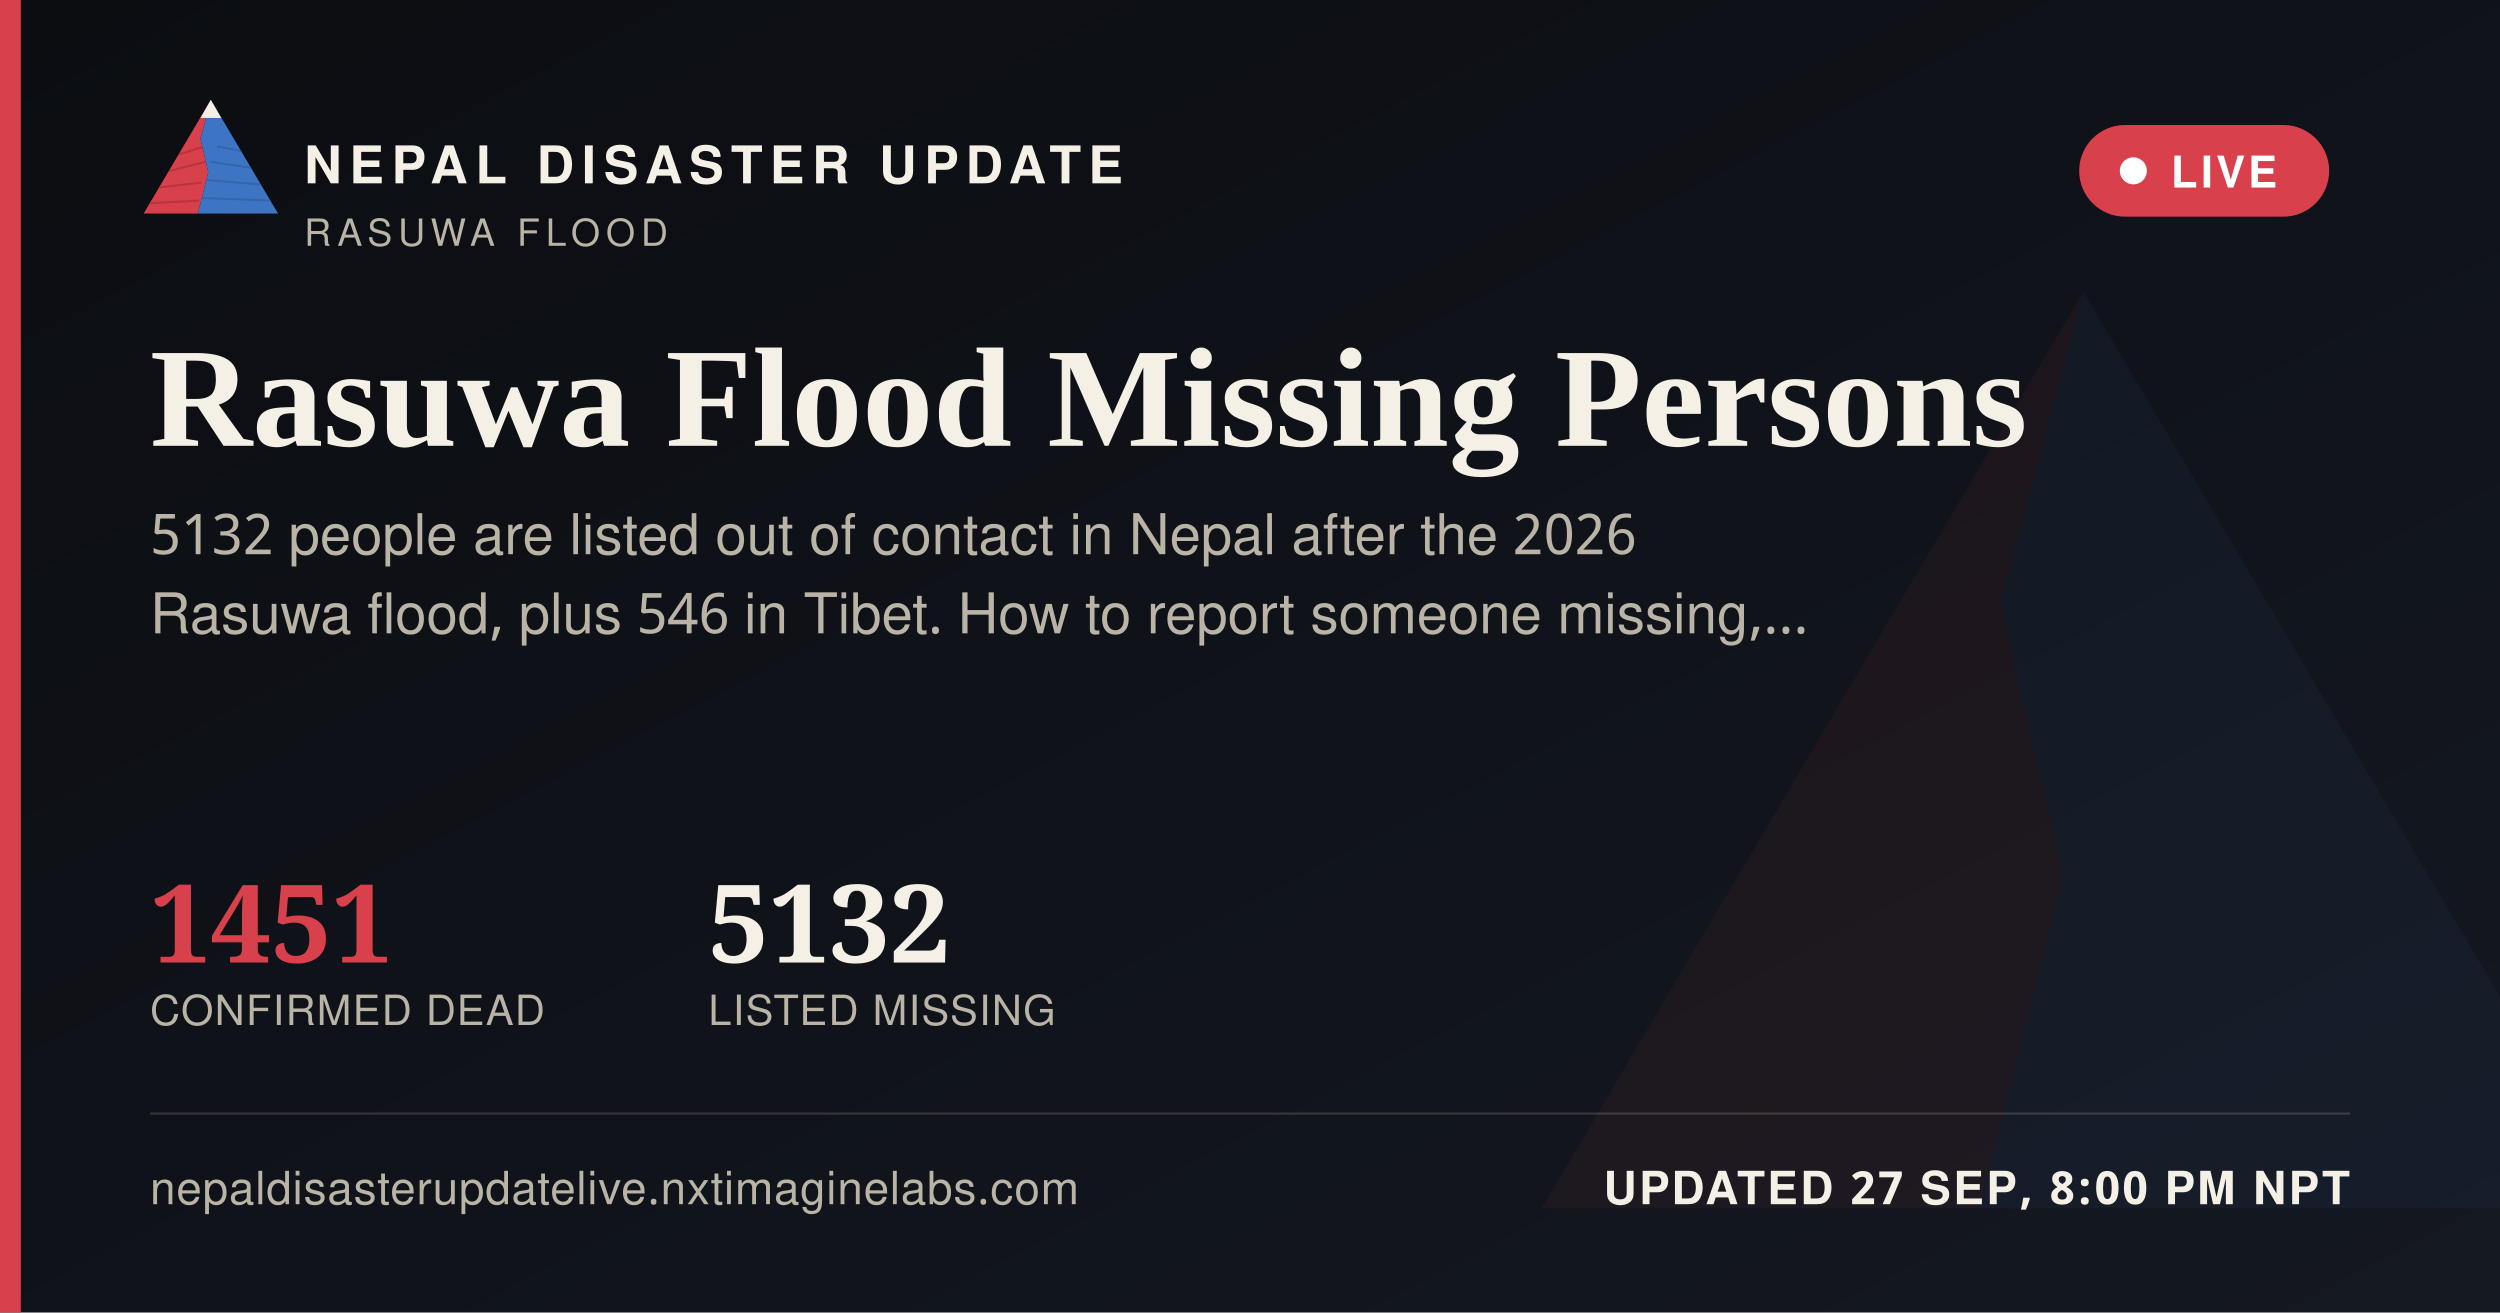
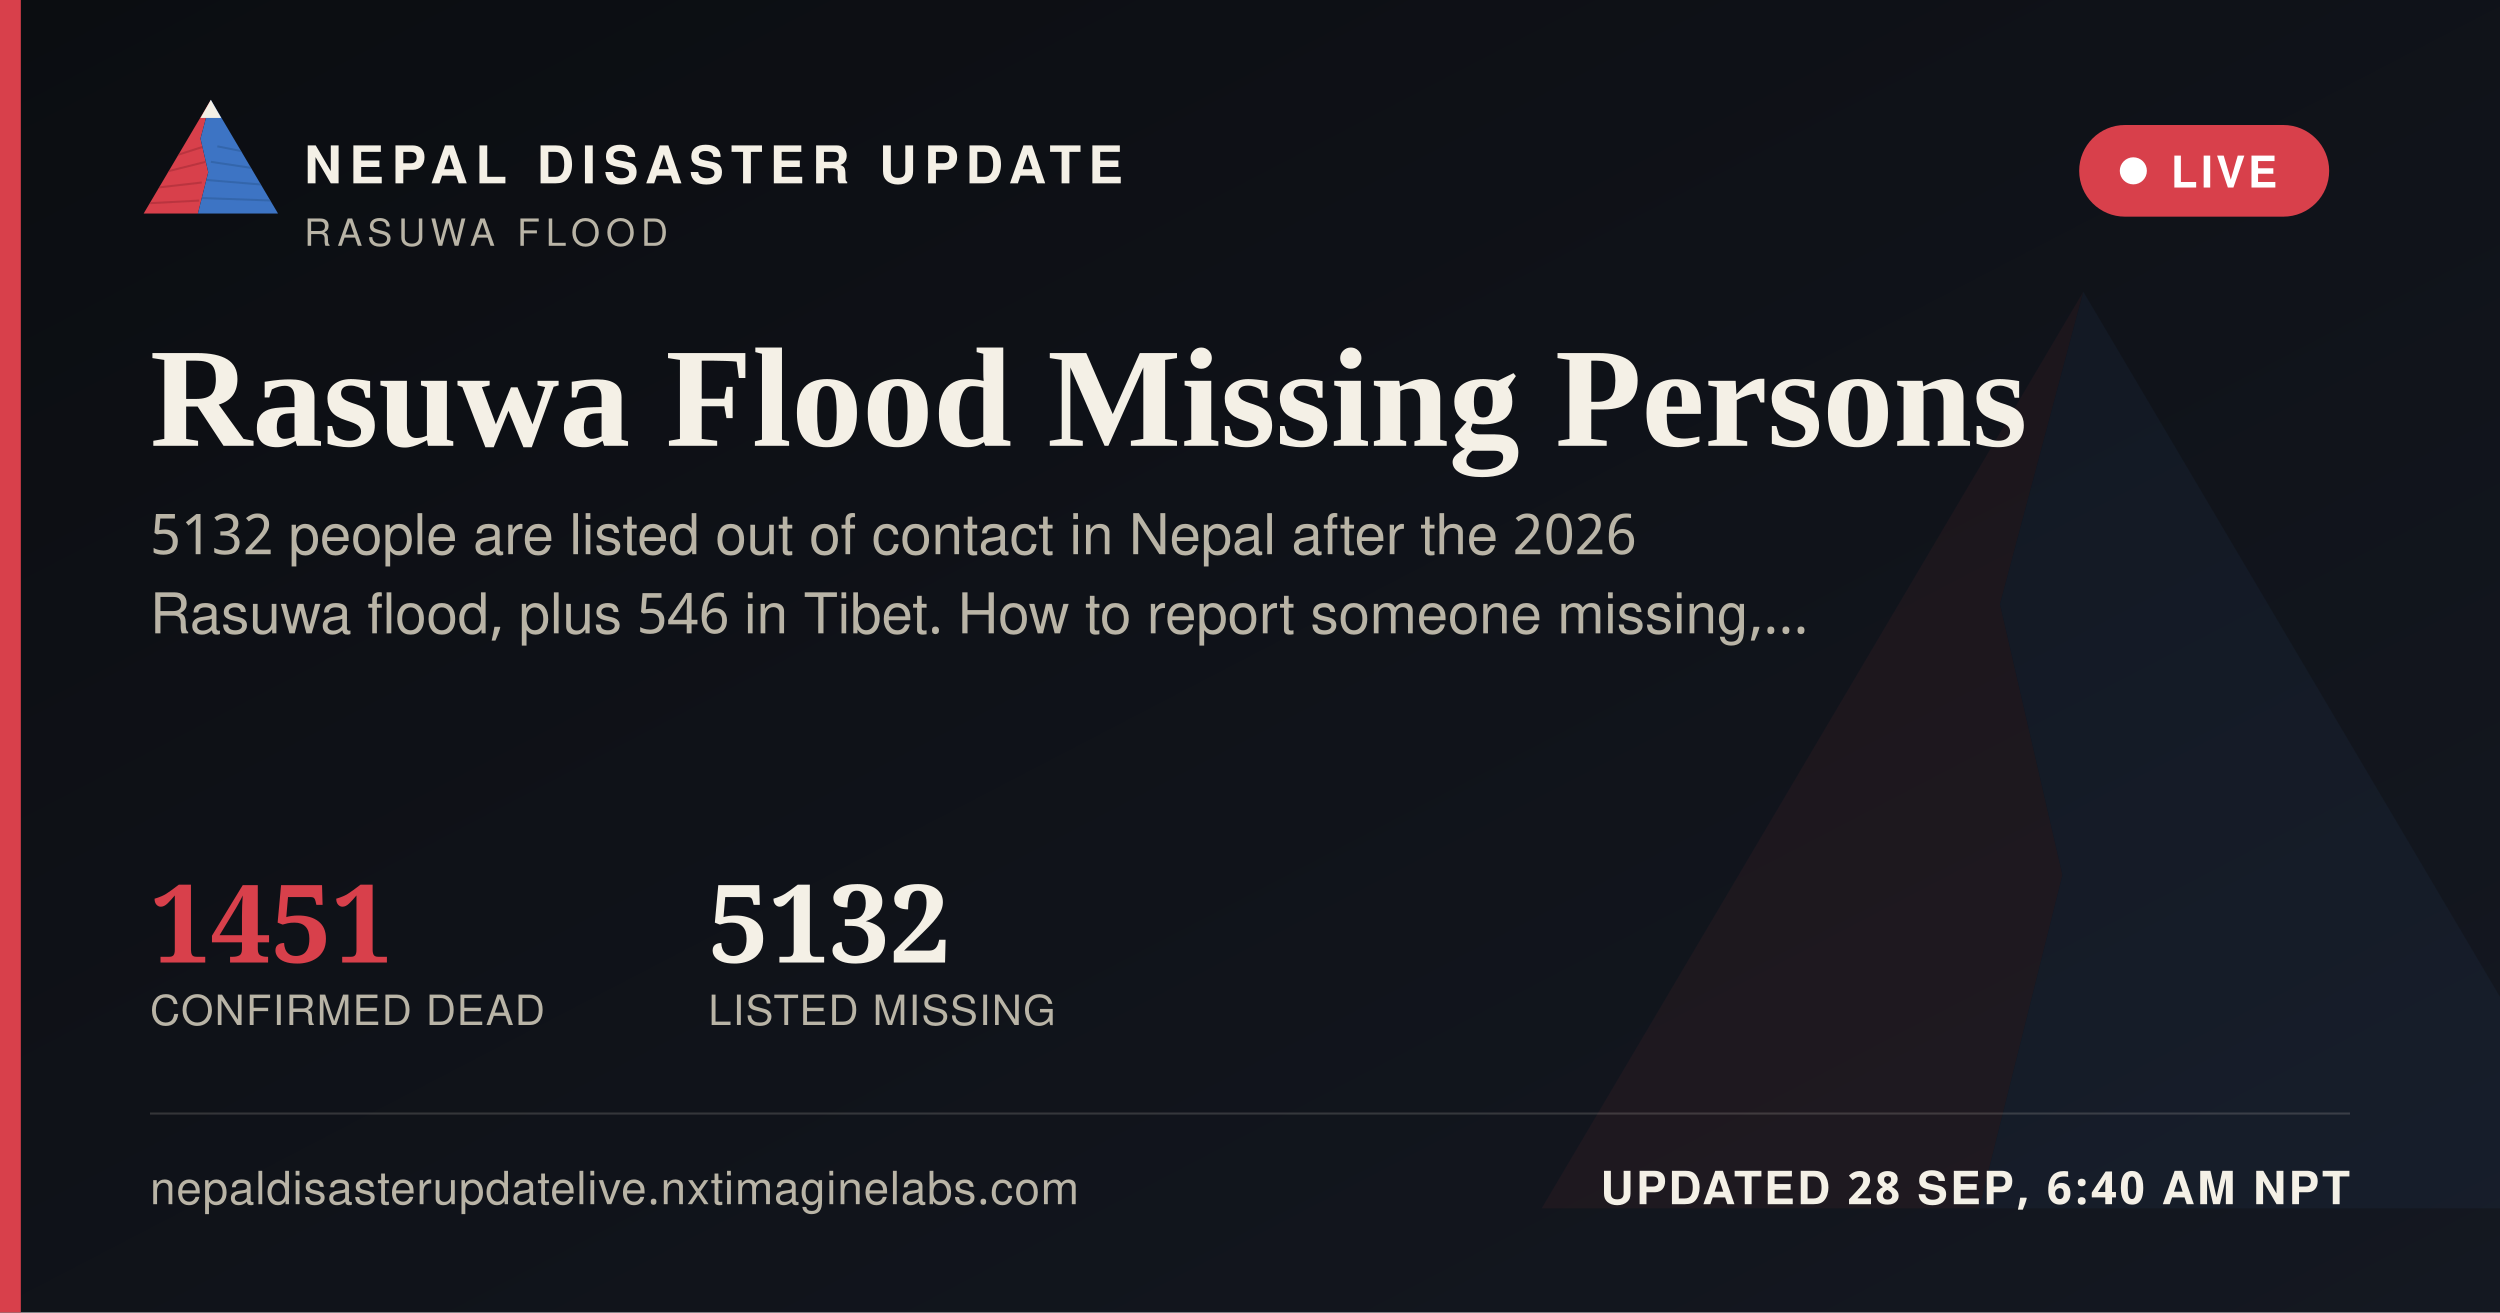
<svg xmlns="http://www.w3.org/2000/svg" width="1200" height="630" viewBox="0 0 1200 630">
  <defs>
    <linearGradient id="ogbg" x1="0" y1="0" x2="1" y2="1">
      <stop offset="0" stop-color="#0B0D11" />
      <stop offset="1" stop-color="#141821" />
    </linearGradient>
  </defs>
  <rect width="1200" height="630" fill="url(#ogbg)" />
  <g transform="translate(700,60) scale(5)" opacity="0.06">
    <polygon points="60,16 52,46 58,72 50,104 8,104" fill="#D8404B" />
    <polygon points="60,16 112,104 50,104 58,72 52,46" fill="#3D74C4" />
  </g>
  <rect x="0" y="0" width="10" height="630" fill="#D8404B" />
  <g transform="translate(64,38) scale(0.62)">
    <g>
      <defs>
        <clipPath id="ogLc">
          <polygon points="60,16 52,46 58,72 50,104 8,104" />
        </clipPath>
        <clipPath id="ogRc">
          <polygon points="60,16 112,104 50,104 58,72 52,46" />
        </clipPath>
      </defs>
      <polygon points="60,16 52,46 58,72 50,104 8,104" fill="#D8404B" />
      <g clip-path="url(#ogLc)" stroke="#A32A34" stroke-width="1.6" fill="none" opacity="0.55">
        <path d="M30,60 L55,52" />
        <path d="M24,72 L56,64" />
        <path d="M18,84 L53,80" />
        <path d="M13,96 L51,94" />
      </g>
      <polygon points="60,16 112,104 50,104 58,72 52,46" fill="#3D74C4" />
      <g clip-path="url(#ogRc)" stroke="#2A5793" stroke-width="1.6" fill="none" opacity="0.5">
        <path d="M65,52 L95,58" />
        <path d="M60,64 L100,70" />
        <path d="M56,78 L104,82" />
        <path d="M52,92 L108,94" />
      </g>
      <polygon points="60,16 52,30 68,30" fill="#F4F0E6" />
    </g>
  </g>
  <text x="146" y="88" font-family="'Public Sans', 'Noto Sans Devanagari', 'Helvetica Neue', Helvetica, Arial, sans-serif" font-size="25" font-weight="800" letter-spacing="3.6" fill="#F4F0E6">NEPAL DISASTER UPDATE</text>
  <text x="146" y="118" font-family="'Public Sans', 'Noto Sans Devanagari', 'Helvetica Neue', Helvetica, Arial, sans-serif" font-size="18" letter-spacing="2.8" fill="#B9B4A6">RASUWA FLOOD</text>
  <g>
    <rect x="998" y="60" width="120" height="44" rx="22" fill="#D8404B" stroke="none" />
    <circle cx="1024" cy="82" r="6.5" fill="#FFFFFF" />
    <text x="1042" y="90" font-family="'Public Sans', 'Noto Sans Devanagari', 'Helvetica Neue', Helvetica, Arial, sans-serif" font-size="21" font-weight="700" letter-spacing="1.6" fill="#FFFFFF">LIVE</text>
  </g>
  <text x="72" y="214" font-family="Newsreader, 'Noto Serif Devanagari', Georgia, 'Times New Roman', serif" font-size="68" font-weight="600" fill="#F4F0E6">Rasuwa Flood Missing Persons</text>
  <text x="72" y="266" font-family="'Public Sans', 'Noto Sans Devanagari', 'Helvetica Neue', Helvetica, Arial, sans-serif" font-size="27" fill="#B9B4A6">5132 people are listed out of contact in Nepal after the 2026</text>
  <text x="72" y="304" font-family="'Public Sans', 'Noto Sans Devanagari', 'Helvetica Neue', Helvetica, Arial, sans-serif" font-size="27" fill="#B9B4A6">Rasuwa flood, plus 546 in Tibet. How to report someone missing,…</text>
  <g transform="translate(72,462)">
    <text x="0" y="0" font-family="Newsreader, 'Noto Serif Devanagari', Georgia, 'Times New Roman', serif" font-size="52" font-weight="600" fill="#D8404B">1451</text>
    <text x="0" y="30" font-family="'Public Sans', 'Noto Sans Devanagari', 'Helvetica Neue', Helvetica, Arial, sans-serif" font-size="20" letter-spacing="0.6" fill="#B9B4A6">CONFIRMED DEAD</text>
    <text x="268" y="0" font-family="Newsreader, 'Noto Serif Devanagari', Georgia, 'Times New Roman', serif" font-size="52" font-weight="600" fill="#F4F0E6">5132</text>
    <text x="268" y="30" font-family="'Public Sans', 'Noto Sans Devanagari', 'Helvetica Neue', Helvetica, Arial, sans-serif" font-size="20" letter-spacing="0.6" fill="#B9B4A6">LISTED MISSING</text>
  </g>
  <rect x="72" y="534" width="1056" height="1" fill="rgba(244,240,230,0.16)" />
  <text x="72" y="578" font-family="'Public Sans', 'Noto Sans Devanagari', 'Helvetica Neue', Helvetica, Arial, sans-serif" font-size="22" fill="#B9B4A6" letter-spacing="0.4">nepaldisasterupdatelive.nxtimaginelabs.com</text>
-   <text x="1128" y="578" text-anchor="end" font-family="'Public Sans', 'Noto Sans Devanagari', 'Helvetica Neue', Helvetica, Arial, sans-serif" font-size="22" font-weight="700" letter-spacing="1.2" fill="#F4F0E6">UPDATED 27 SEP, 8:00 PM NPT</text>
+   <text x="1128" y="578" text-anchor="end" font-family="'Public Sans', 'Noto Sans Devanagari', 'Helvetica Neue', Helvetica, Arial, sans-serif" font-size="22" font-weight="700" letter-spacing="1.2" fill="#F4F0E6">UPDATED 28 SEP, 6:40 AM NPT</text>
</svg>
